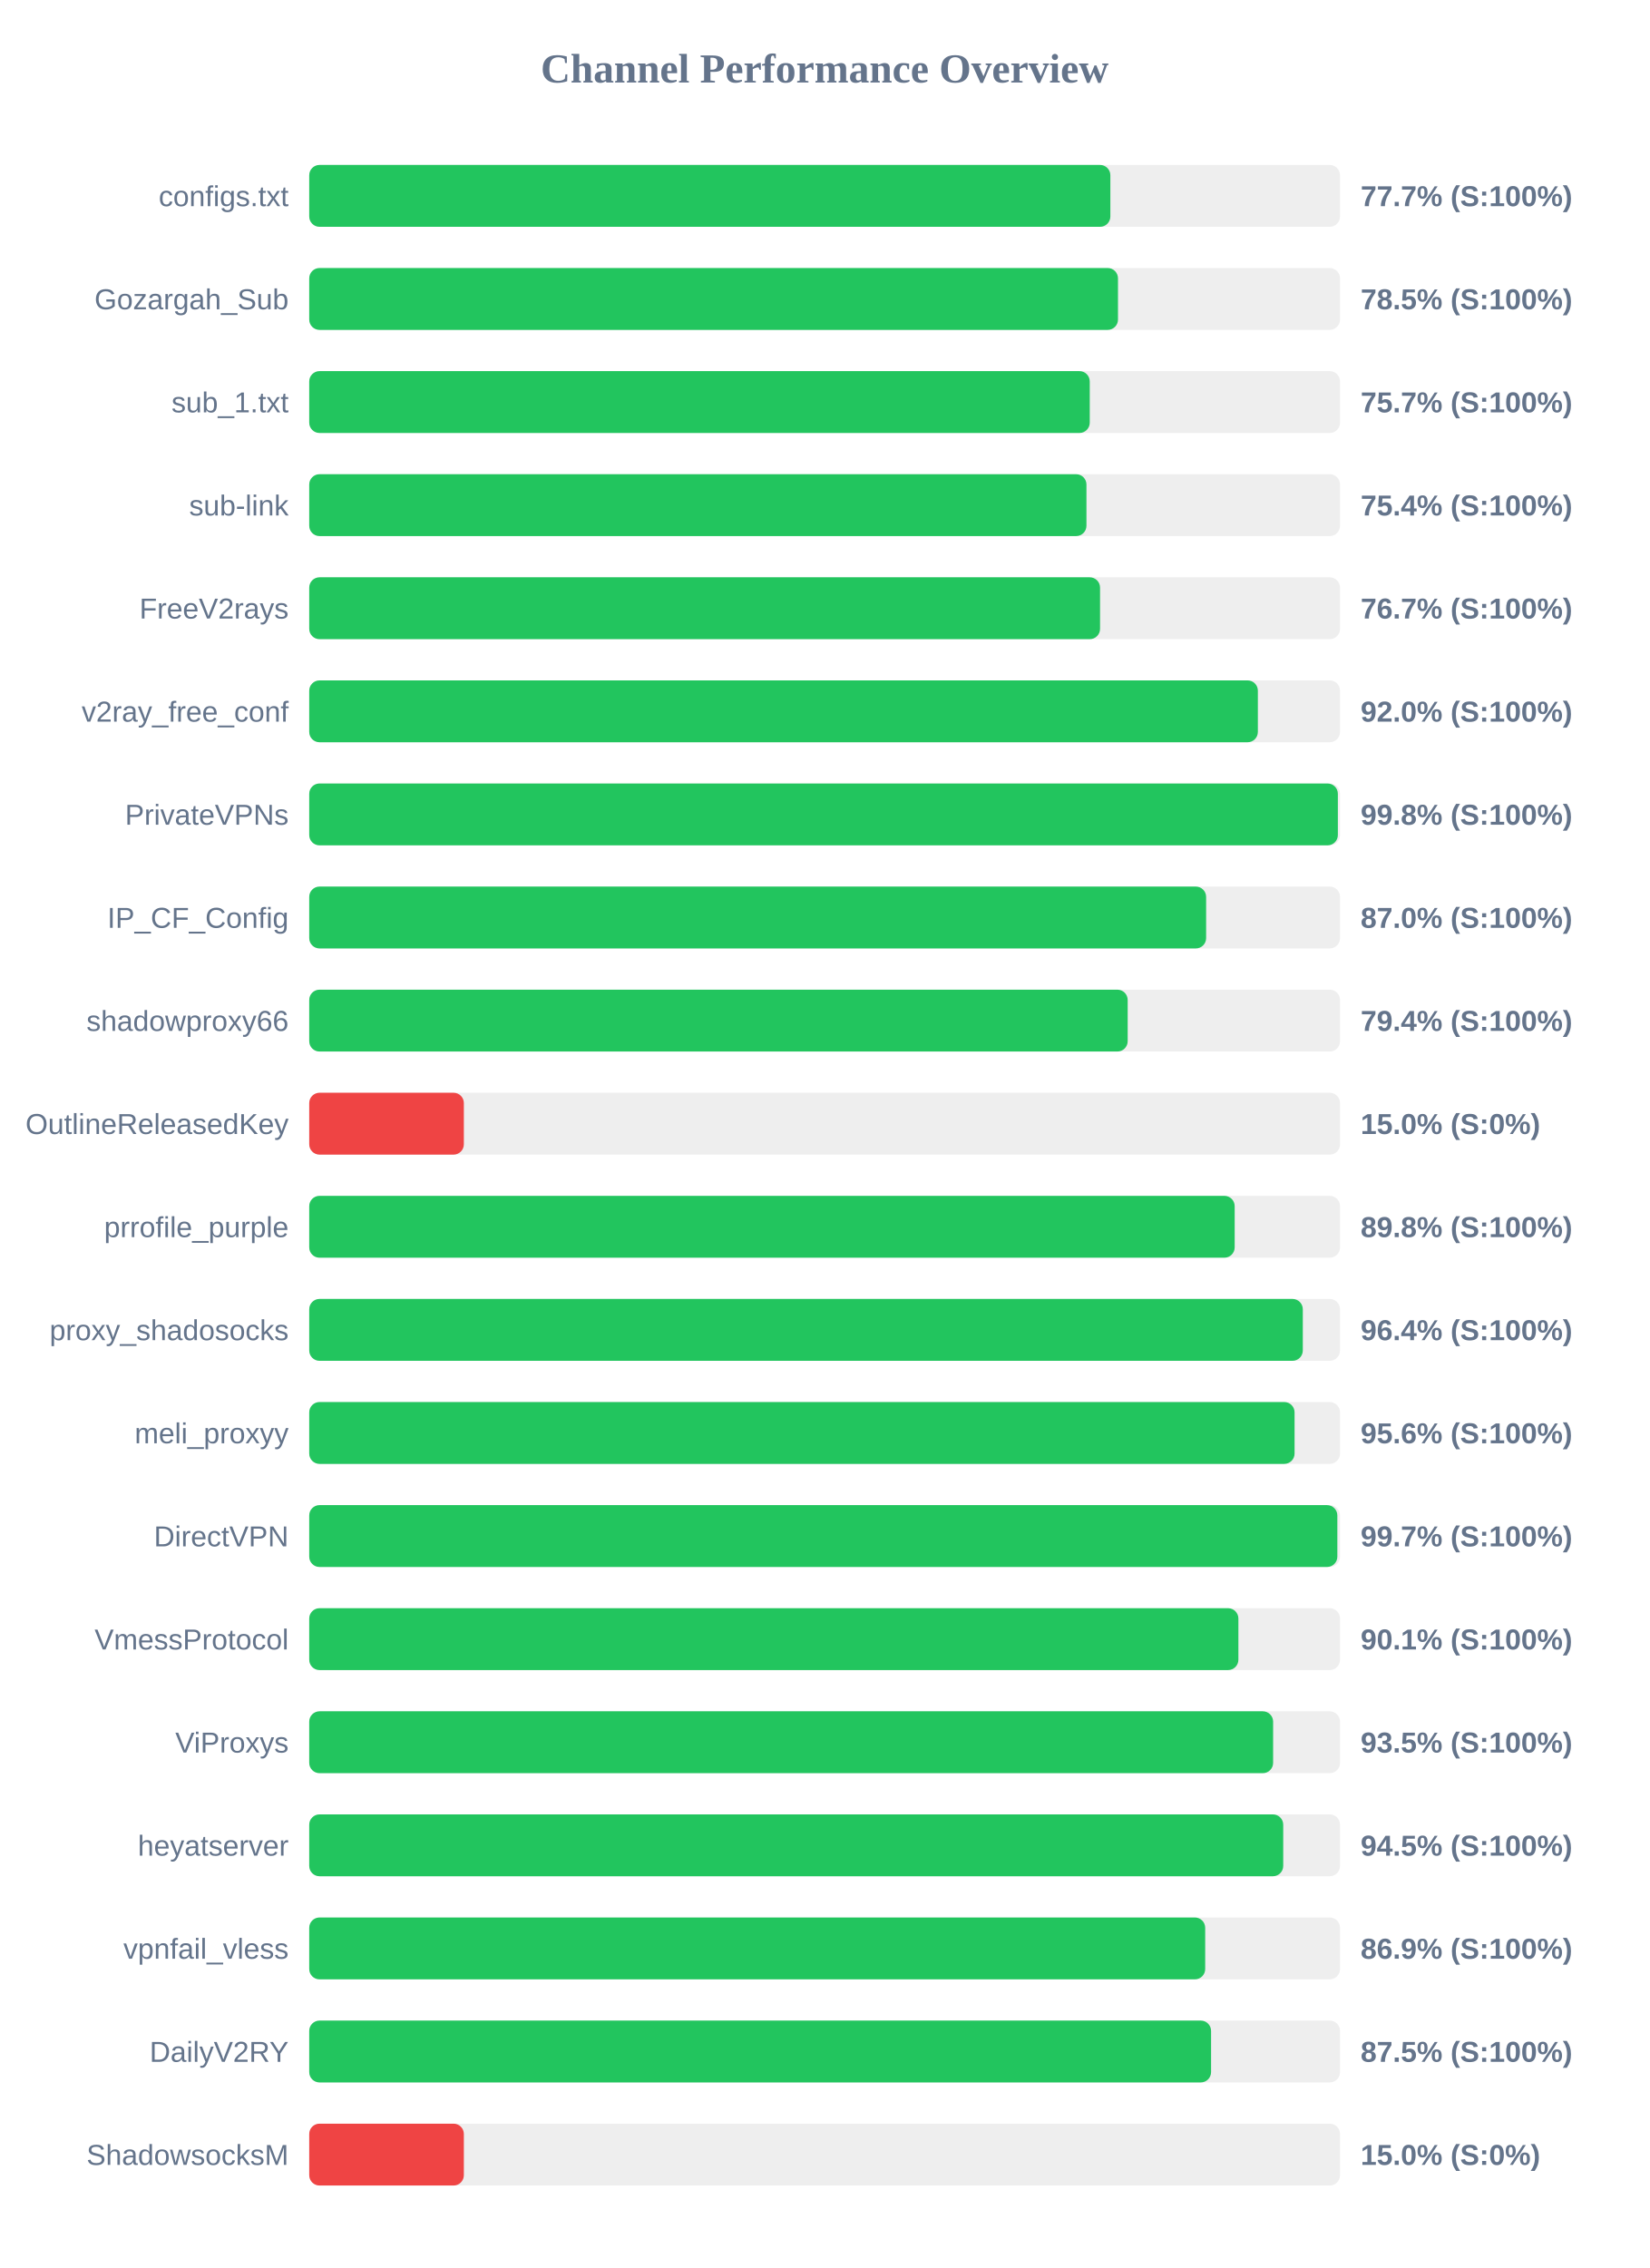
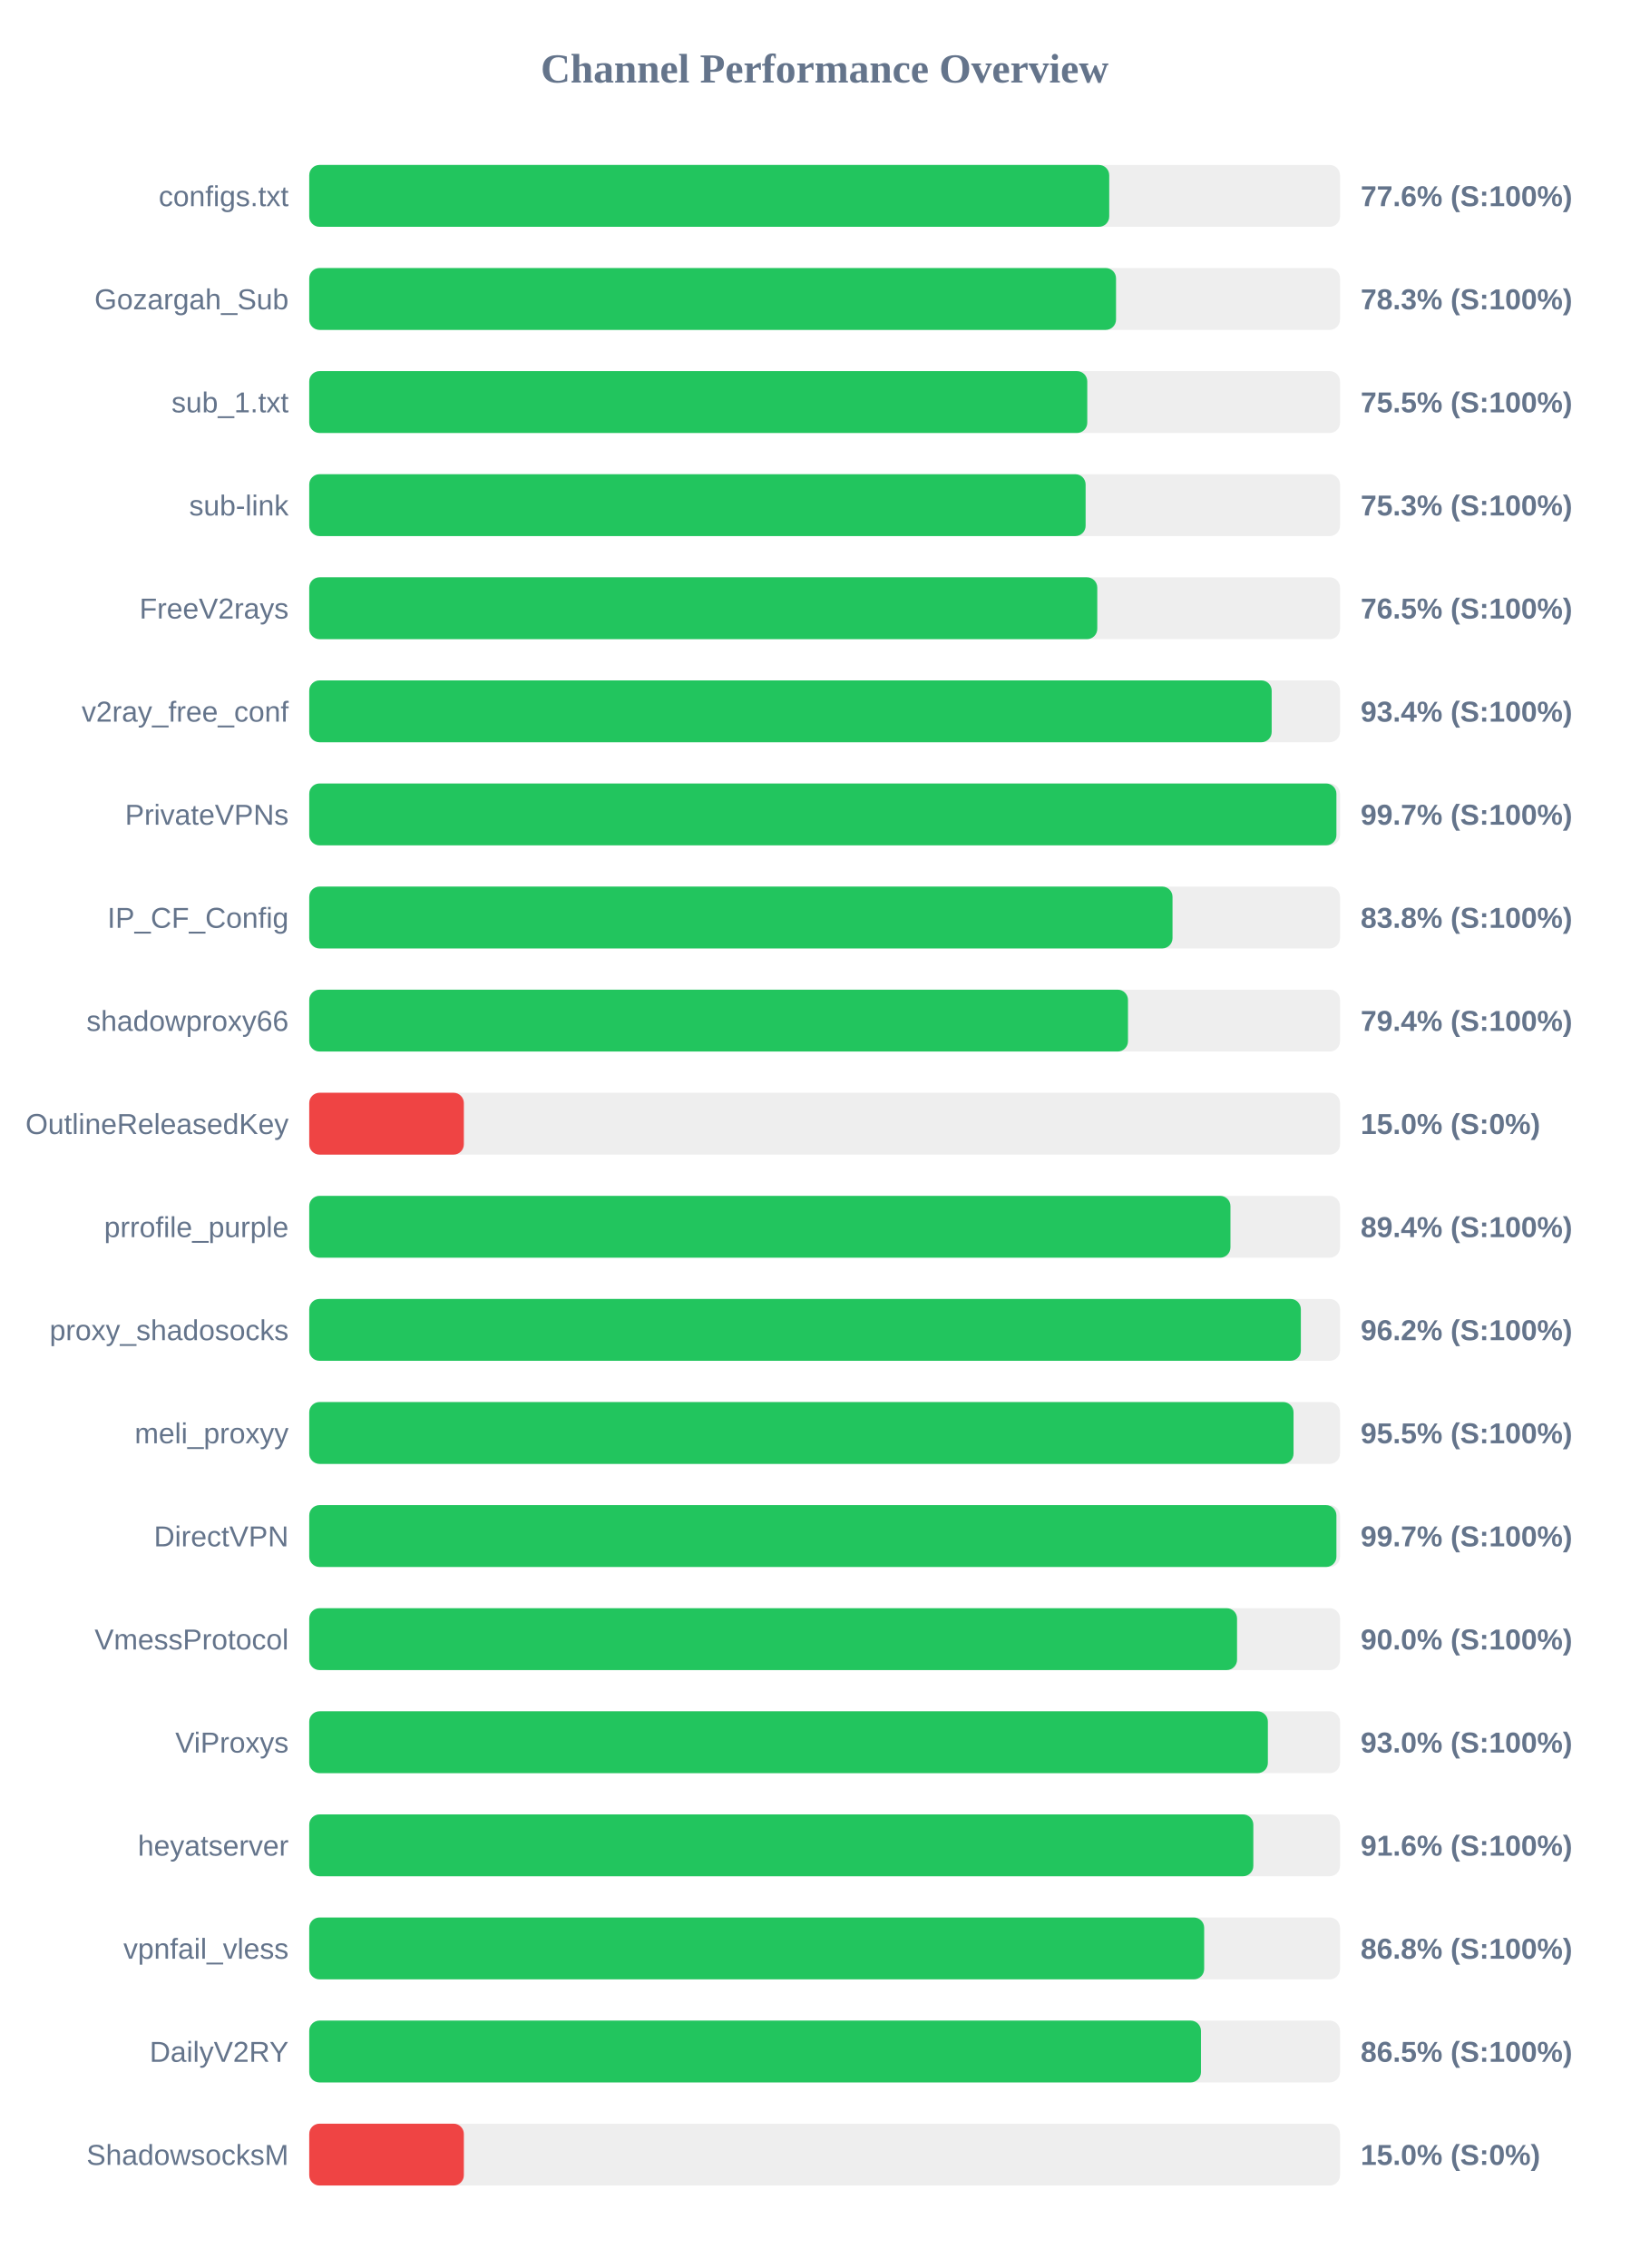
<svg xmlns="http://www.w3.org/2000/svg" width="800" height="1100" version="1.1">
  <style>
        .row { font: 14px Arial; fill: #64748b; }
        .score { font: bold 14px Arial; fill: #64748b; }
    </style>
  <text x="400" y="40" text-anchor="middle" font-size="20px" font-weight="bold" fill="#64748b">Channel Performance Overview</text>
  <rect x="150" y="80" width="500" height="30" fill="#eee" rx="5" />
-   <rect x="150" y="80" width="388.6" height="30" fill="#22c55e" rx="5" />
+   <rect x="150" y="80" width="388.05" height="30" fill="#22c55e" rx="5" />
  <text x="140" y="100" text-anchor="end" class="row">configs.txt</text>
-   <text x="660" y="100" text-anchor="start" class="score">77.7% (S:100%)</text>
+   <text x="660" y="100" text-anchor="start" class="score">77.6% (S:100%)</text>
  <rect x="150" y="130" width="500" height="30" fill="#eee" rx="5" />
-   <rect x="150" y="130" width="392.3" height="30" fill="#22c55e" rx="5" />
+   <rect x="150" y="130" width="391.35" height="30" fill="#22c55e" rx="5" />
  <text x="140" y="150" text-anchor="end" class="row">Gozargah_Sub</text>
-   <text x="660" y="150" text-anchor="start" class="score">78.5% (S:100%)</text>
+   <text x="660" y="150" text-anchor="start" class="score">78.3% (S:100%)</text>
  <rect x="150" y="180" width="500" height="30" fill="#eee" rx="5" />
-   <rect x="150" y="180" width="378.6" height="30" fill="#22c55e" rx="5" />
+   <rect x="150" y="180" width="377.4" height="30" fill="#22c55e" rx="5" />
  <text x="140" y="200" text-anchor="end" class="row">sub_1.txt</text>
-   <text x="660" y="200" text-anchor="start" class="score">75.7% (S:100%)</text>
+   <text x="660" y="200" text-anchor="start" class="score">75.5% (S:100%)</text>
  <rect x="150" y="230" width="500" height="30" fill="#eee" rx="5" />
-   <rect x="150" y="230" width="377.0" height="30" fill="#22c55e" rx="5" />
+   <rect x="150" y="230" width="376.6" height="30" fill="#22c55e" rx="5" />
  <text x="140" y="250" text-anchor="end" class="row">sub-link</text>
-   <text x="660" y="250" text-anchor="start" class="score">75.4% (S:100%)</text>
+   <text x="660" y="250" text-anchor="start" class="score">75.3% (S:100%)</text>
  <rect x="150" y="280" width="500" height="30" fill="#eee" rx="5" />
-   <rect x="150" y="280" width="383.6" height="30" fill="#22c55e" rx="5" />
+   <rect x="150" y="280" width="382.25" height="30" fill="#22c55e" rx="5" />
  <text x="140" y="300" text-anchor="end" class="row">FreeV2rays</text>
-   <text x="660" y="300" text-anchor="start" class="score">76.7% (S:100%)</text>
+   <text x="660" y="300" text-anchor="start" class="score">76.5% (S:100%)</text>
  <rect x="150" y="330" width="500" height="30" fill="#eee" rx="5" />
-   <rect x="150" y="330" width="460.15" height="30" fill="#22c55e" rx="5" />
+   <rect x="150" y="330" width="466.85" height="30" fill="#22c55e" rx="5" />
  <text x="140" y="350" text-anchor="end" class="row">v2ray_free_conf</text>
-   <text x="660" y="350" text-anchor="start" class="score">92.0% (S:100%)</text>
+   <text x="660" y="350" text-anchor="start" class="score">93.4% (S:100%)</text>
  <rect x="150" y="380" width="500" height="30" fill="#eee" rx="5" />
-   <rect x="150" y="380" width="498.95" height="30" fill="#22c55e" rx="5" />
+   <rect x="150" y="380" width="498.25" height="30" fill="#22c55e" rx="5" />
  <text x="140" y="400" text-anchor="end" class="row">PrivateVPNs</text>
-   <text x="660" y="400" text-anchor="start" class="score">99.8% (S:100%)</text>
+   <text x="660" y="400" text-anchor="start" class="score">99.7% (S:100%)</text>
  <rect x="150" y="430" width="500" height="30" fill="#eee" rx="5" />
-   <rect x="150" y="430" width="435.05" height="30" fill="#22c55e" rx="5" />
+   <rect x="150" y="430" width="418.75" height="30" fill="#22c55e" rx="5" />
  <text x="140" y="450" text-anchor="end" class="row">IP_CF_Config</text>
-   <text x="660" y="450" text-anchor="start" class="score">87.0% (S:100%)</text>
+   <text x="660" y="450" text-anchor="start" class="score">83.8% (S:100%)</text>
  <rect x="150" y="480" width="500" height="30" fill="#eee" rx="5" />
-   <rect x="150" y="480" width="397.0" height="30" fill="#22c55e" rx="5" />
+   <rect x="150" y="480" width="397.15" height="30" fill="#22c55e" rx="5" />
  <text x="140" y="500" text-anchor="end" class="row">shadowproxy66</text>
  <text x="660" y="500" text-anchor="start" class="score">79.4% (S:100%)</text>
  <rect x="150" y="530" width="500" height="30" fill="#eee" rx="5" />
  <rect x="150" y="530" width="75.0" height="30" fill="#ef4444" rx="5" />
  <text x="140" y="550" text-anchor="end" class="row">OutlineReleasedKey</text>
  <text x="660" y="550" text-anchor="start" class="score">15.0% (S:0%)</text>
  <rect x="150" y="580" width="500" height="30" fill="#eee" rx="5" />
-   <rect x="150" y="580" width="448.9" height="30" fill="#22c55e" rx="5" />
+   <rect x="150" y="580" width="446.85" height="30" fill="#22c55e" rx="5" />
  <text x="140" y="600" text-anchor="end" class="row">prrofile_purple</text>
-   <text x="660" y="600" text-anchor="start" class="score">89.8% (S:100%)</text>
+   <text x="660" y="600" text-anchor="start" class="score">89.4% (S:100%)</text>
  <rect x="150" y="630" width="500" height="30" fill="#eee" rx="5" />
-   <rect x="150" y="630" width="481.95" height="30" fill="#22c55e" rx="5" />
+   <rect x="150" y="630" width="481.0" height="30" fill="#22c55e" rx="5" />
  <text x="140" y="650" text-anchor="end" class="row">proxy_shadosocks</text>
-   <text x="660" y="650" text-anchor="start" class="score">96.4% (S:100%)</text>
+   <text x="660" y="650" text-anchor="start" class="score">96.2% (S:100%)</text>
  <rect x="150" y="680" width="500" height="30" fill="#eee" rx="5" />
-   <rect x="150" y="680" width="477.95" height="30" fill="#22c55e" rx="5" />
+   <rect x="150" y="680" width="477.45" height="30" fill="#22c55e" rx="5" />
  <text x="140" y="700" text-anchor="end" class="row">meli_proxyy</text>
-   <text x="660" y="700" text-anchor="start" class="score">95.6% (S:100%)</text>
+   <text x="660" y="700" text-anchor="start" class="score">95.5% (S:100%)</text>
  <rect x="150" y="730" width="500" height="30" fill="#eee" rx="5" />
-   <rect x="150" y="730" width="498.7" height="30" fill="#22c55e" rx="5" />
+   <rect x="150" y="730" width="498.25" height="30" fill="#22c55e" rx="5" />
  <text x="140" y="750" text-anchor="end" class="row">DirectVPN</text>
  <text x="660" y="750" text-anchor="start" class="score">99.7% (S:100%)</text>
  <rect x="150" y="780" width="500" height="30" fill="#eee" rx="5" />
-   <rect x="150" y="780" width="450.7" height="30" fill="#22c55e" rx="5" />
+   <rect x="150" y="780" width="450.05" height="30" fill="#22c55e" rx="5" />
  <text x="140" y="800" text-anchor="end" class="row">VmessProtocol</text>
-   <text x="660" y="800" text-anchor="start" class="score">90.1% (S:100%)</text>
+   <text x="660" y="800" text-anchor="start" class="score">90.0% (S:100%)</text>
  <rect x="150" y="830" width="500" height="30" fill="#eee" rx="5" />
-   <rect x="150" y="830" width="467.55" height="30" fill="#22c55e" rx="5" />
+   <rect x="150" y="830" width="465.0" height="30" fill="#22c55e" rx="5" />
  <text x="140" y="850" text-anchor="end" class="row">ViProxys</text>
-   <text x="660" y="850" text-anchor="start" class="score">93.5% (S:100%)</text>
+   <text x="660" y="850" text-anchor="start" class="score">93.0% (S:100%)</text>
  <rect x="150" y="880" width="500" height="30" fill="#eee" rx="5" />
-   <rect x="150" y="880" width="472.45" height="30" fill="#22c55e" rx="5" />
+   <rect x="150" y="880" width="457.95" height="30" fill="#22c55e" rx="5" />
  <text x="140" y="900" text-anchor="end" class="row">heyatserver</text>
-   <text x="660" y="900" text-anchor="start" class="score">94.5% (S:100%)</text>
+   <text x="660" y="900" text-anchor="start" class="score">91.6% (S:100%)</text>
  <rect x="150" y="930" width="500" height="30" fill="#eee" rx="5" />
-   <rect x="150" y="930" width="434.6" height="30" fill="#22c55e" rx="5" />
+   <rect x="150" y="930" width="434.1" height="30" fill="#22c55e" rx="5" />
  <text x="140" y="950" text-anchor="end" class="row">vpnfail_vless</text>
-   <text x="660" y="950" text-anchor="start" class="score">86.9% (S:100%)</text>
+   <text x="660" y="950" text-anchor="start" class="score">86.8% (S:100%)</text>
  <rect x="150" y="980" width="500" height="30" fill="#eee" rx="5" />
-   <rect x="150" y="980" width="437.45" height="30" fill="#22c55e" rx="5" />
+   <rect x="150" y="980" width="432.55" height="30" fill="#22c55e" rx="5" />
  <text x="140" y="1000" text-anchor="end" class="row">DailyV2RY</text>
-   <text x="660" y="1000" text-anchor="start" class="score">87.5% (S:100%)</text>
+   <text x="660" y="1000" text-anchor="start" class="score">86.5% (S:100%)</text>
  <rect x="150" y="1030" width="500" height="30" fill="#eee" rx="5" />
  <rect x="150" y="1030" width="75.0" height="30" fill="#ef4444" rx="5" />
  <text x="140" y="1050" text-anchor="end" class="row">ShadowsocksM</text>
  <text x="660" y="1050" text-anchor="start" class="score">15.0% (S:0%)</text>
</svg>
